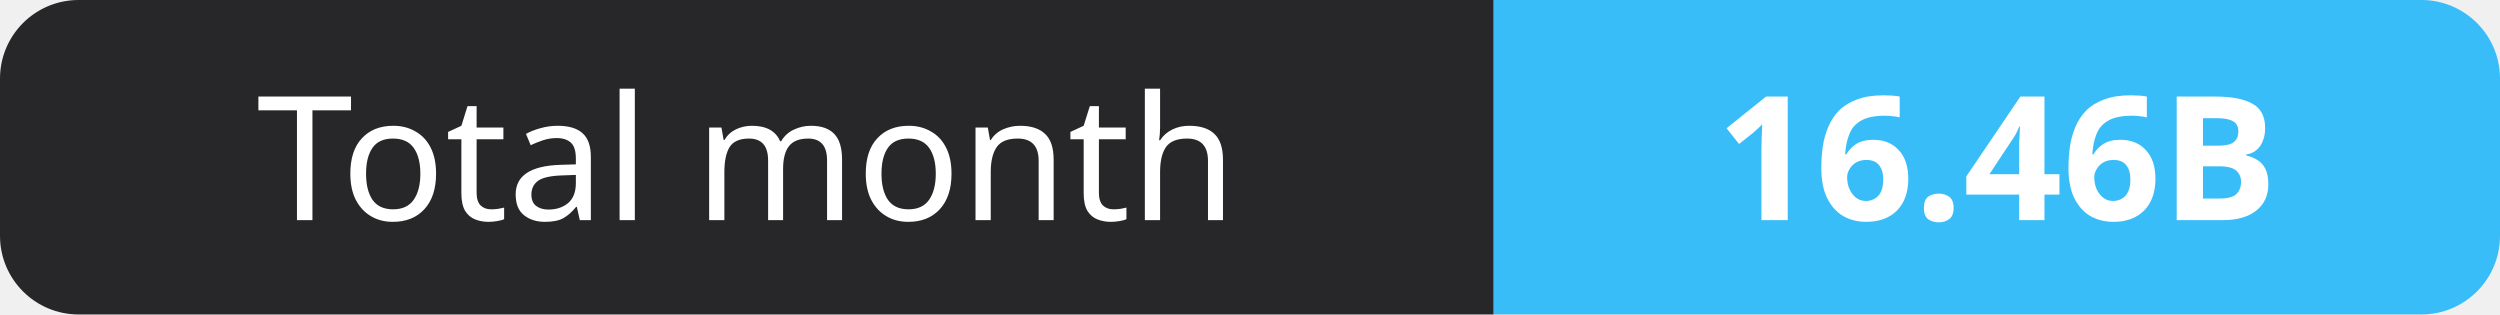
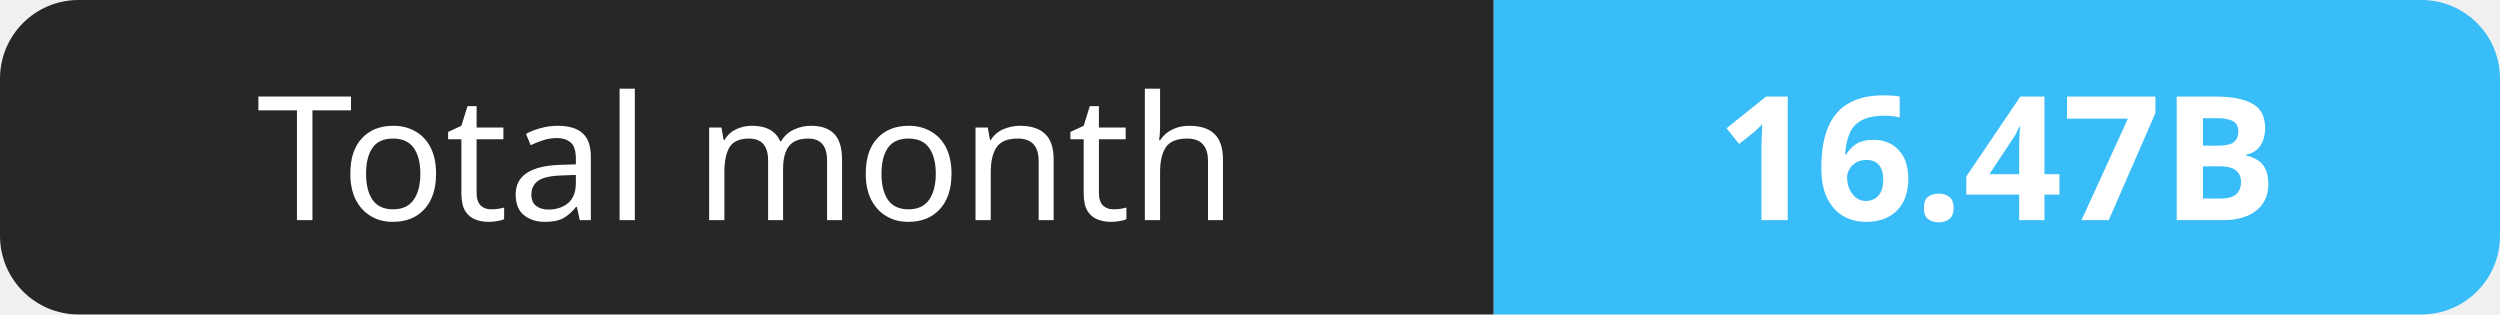
- <svg xmlns="http://www.w3.org/2000/svg" width="159" height="20" role="img" aria-label="Total month: 16.46B">
+ <svg xmlns="http://www.w3.org/2000/svg" width="159" height="20" role="img" aria-label="Total month: 16.47B">
  <clipPath id="r">
    <rect width="159" height="20" rx="5" fill="#fff" />
  </clipPath>
  <g clip-path="url(#r)">
    <rect width="95" height="20" fill="#27272a" />
    <rect x="95" width="64" height="20" fill="#38bdf8" />
  </g>
  <g fill="#fff" text-anchor="middle" font-family="Verdana,Geneva,sans-serif" font-size="11">
    <text x="47.5" y="14">Total month</text>
-     <text x="127.0" y="14" font-weight="700">16.46B</text>
+     <text x="127.0" y="14" font-weight="700">16.47B</text>
  </g>
</svg>
